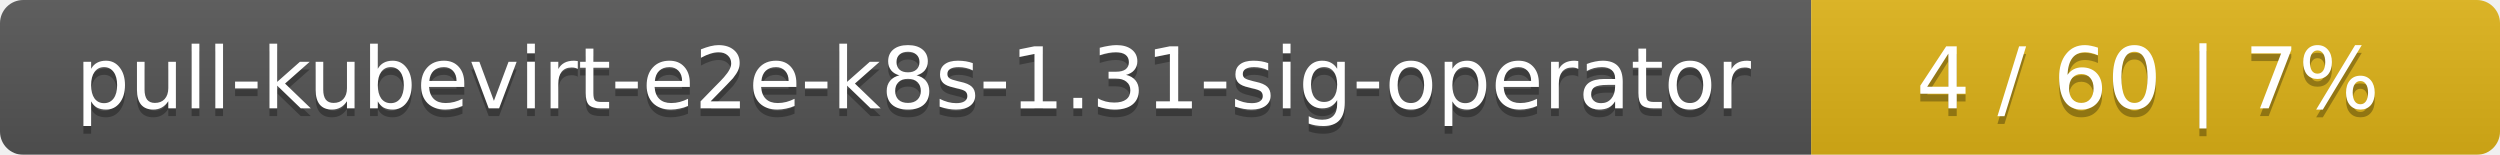
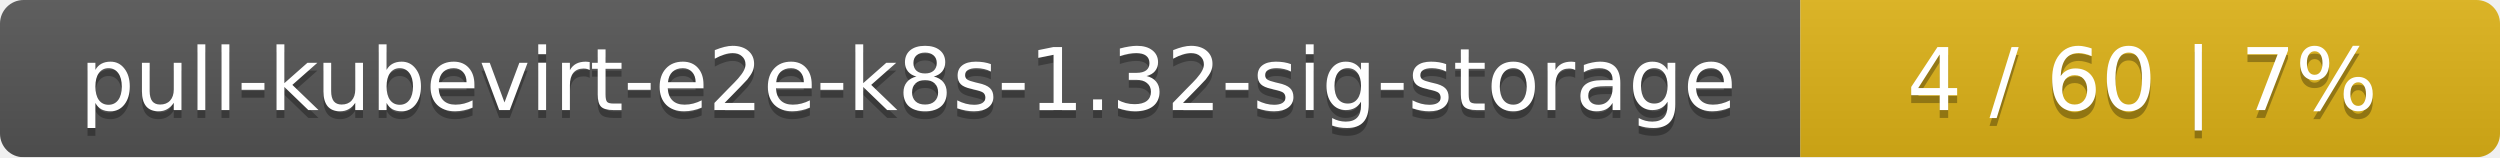
- <svg xmlns="http://www.w3.org/2000/svg" width="323" height="20">
+ <svg xmlns="http://www.w3.org/2000/svg" width="318" height="20">
  <linearGradient id="smooth" x2="0" y2="100%">
    <stop offset="0" stop-color="#bbb" stop-opacity=".1" />
    <stop offset="1" stop-opacity=".1" />
  </linearGradient>
  <mask id="round">
-     <rect width="323" height="20" rx="3" fill="#fff" />
+     <rect width="318" height="20" rx="3" fill="#fff" />
  </mask>
  <g mask="url(#round)">
-     <rect width="234" height="20" fill="#555" />
-     <rect x="234" width="89" height="20" fill="#dfb317" />
-     <rect width="323" height="20" fill="url(#smooth)" />
+     <rect width="229" height="20" fill="#555" />
+     <rect x="229" width="89" height="20" fill="#dfb317" />
+     <rect width="318" height="20" fill="url(#smooth)" />
  </g>
  <g fill="#fff" text-anchor="middle" font-family="DejaVu Sans,Verdana,Geneva,sans-serif" font-size="11">
-     <text x="118" y="15" fill="#010101" fill-opacity=".3">pull-kubevirt-e2e-k8s-1.31-sig-operator</text>
-     <text x="118" y="14">pull-kubevirt-e2e-k8s-1.31-sig-operator</text>
-     <text x="277.5" y="15" fill="#010101" fill-opacity=".3">4 / 60    |    7%</text>
-     <text x="277.5" y="14">4 / 60    |    7%</text>
+     <text x="115.5" y="15" fill="#010101" fill-opacity=".3">pull-kubevirt-e2e-k8s-1.32-sig-storage</text>
+     <text x="115.5" y="14">pull-kubevirt-e2e-k8s-1.32-sig-storage</text>
+     <text x="272.5" y="15" fill="#010101" fill-opacity=".3">4 / 60    |    7%</text>
+     <text x="272.5" y="14">4 / 60    |    7%</text>
  </g>
</svg>
